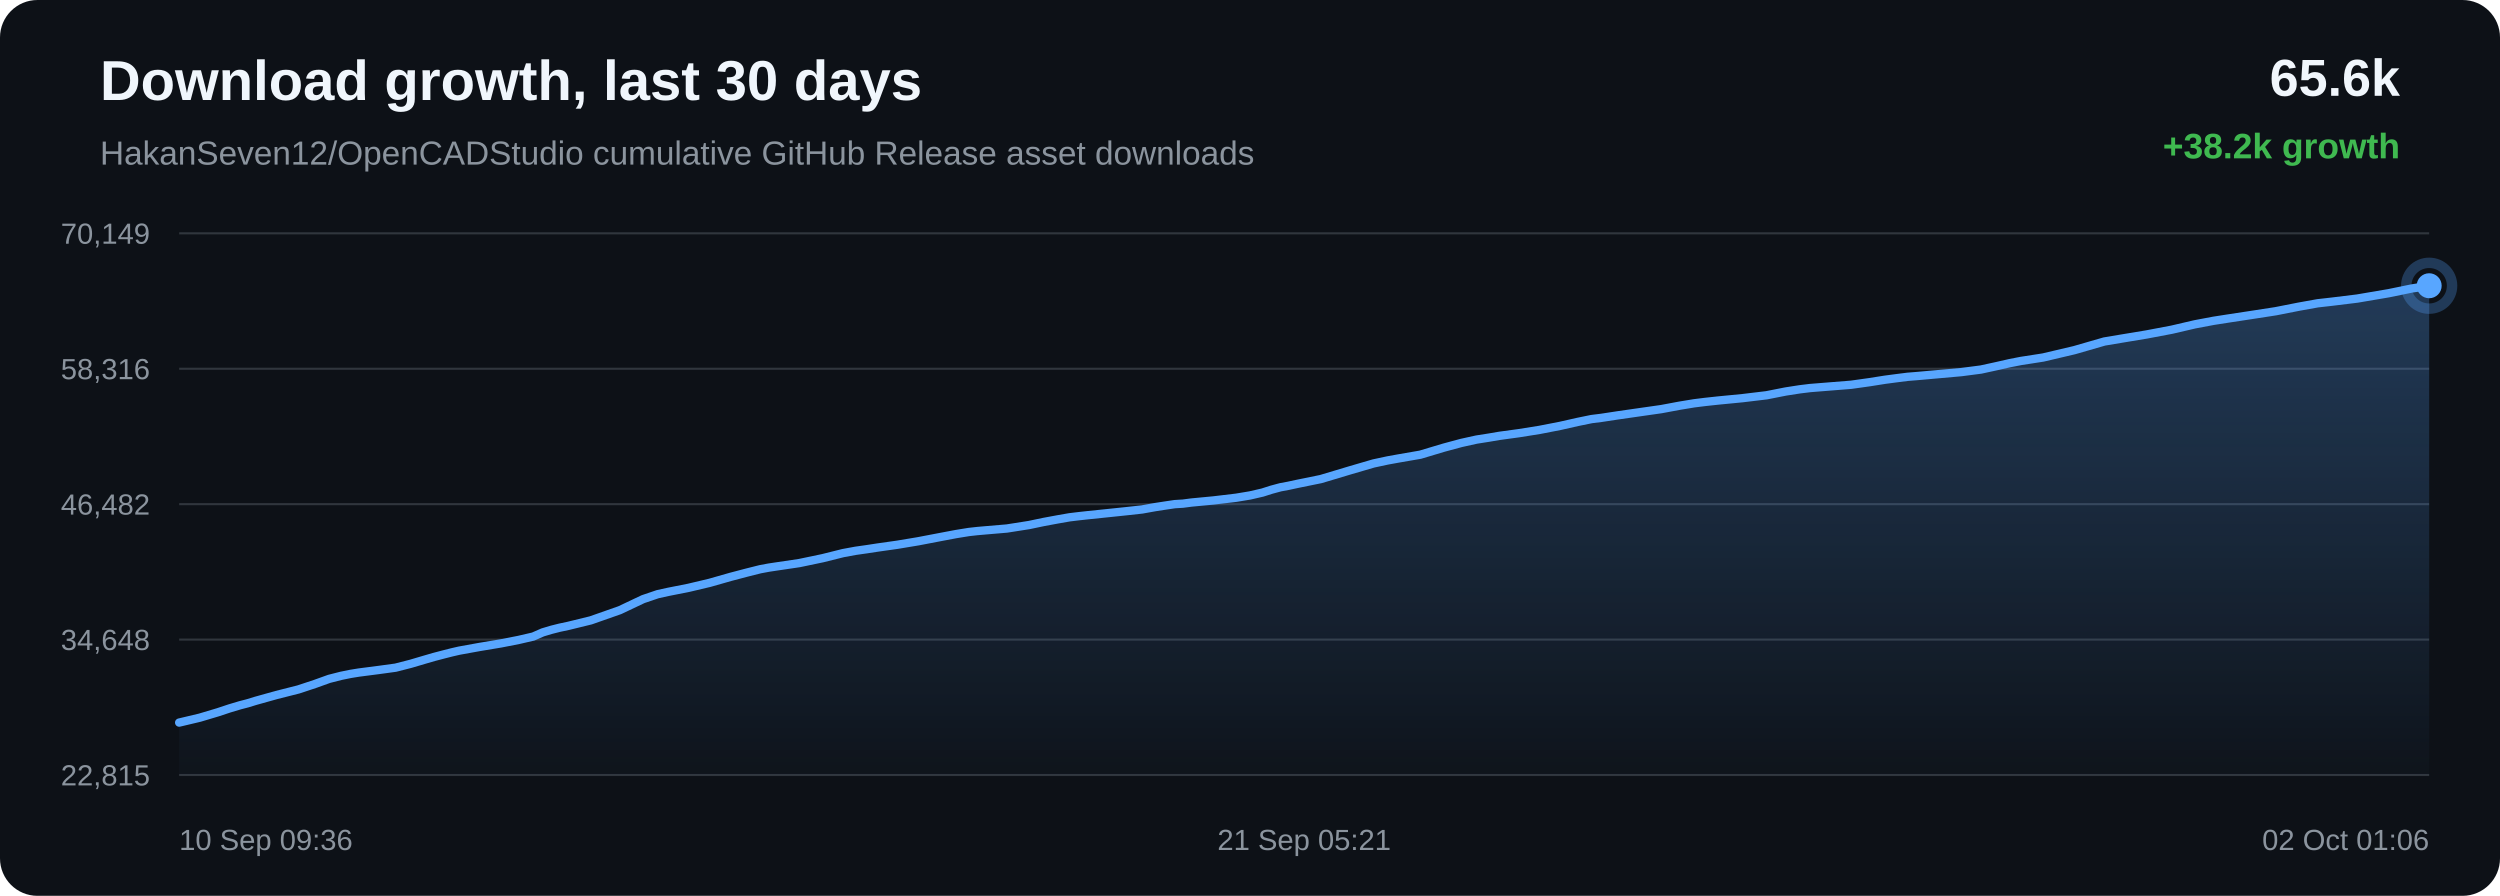
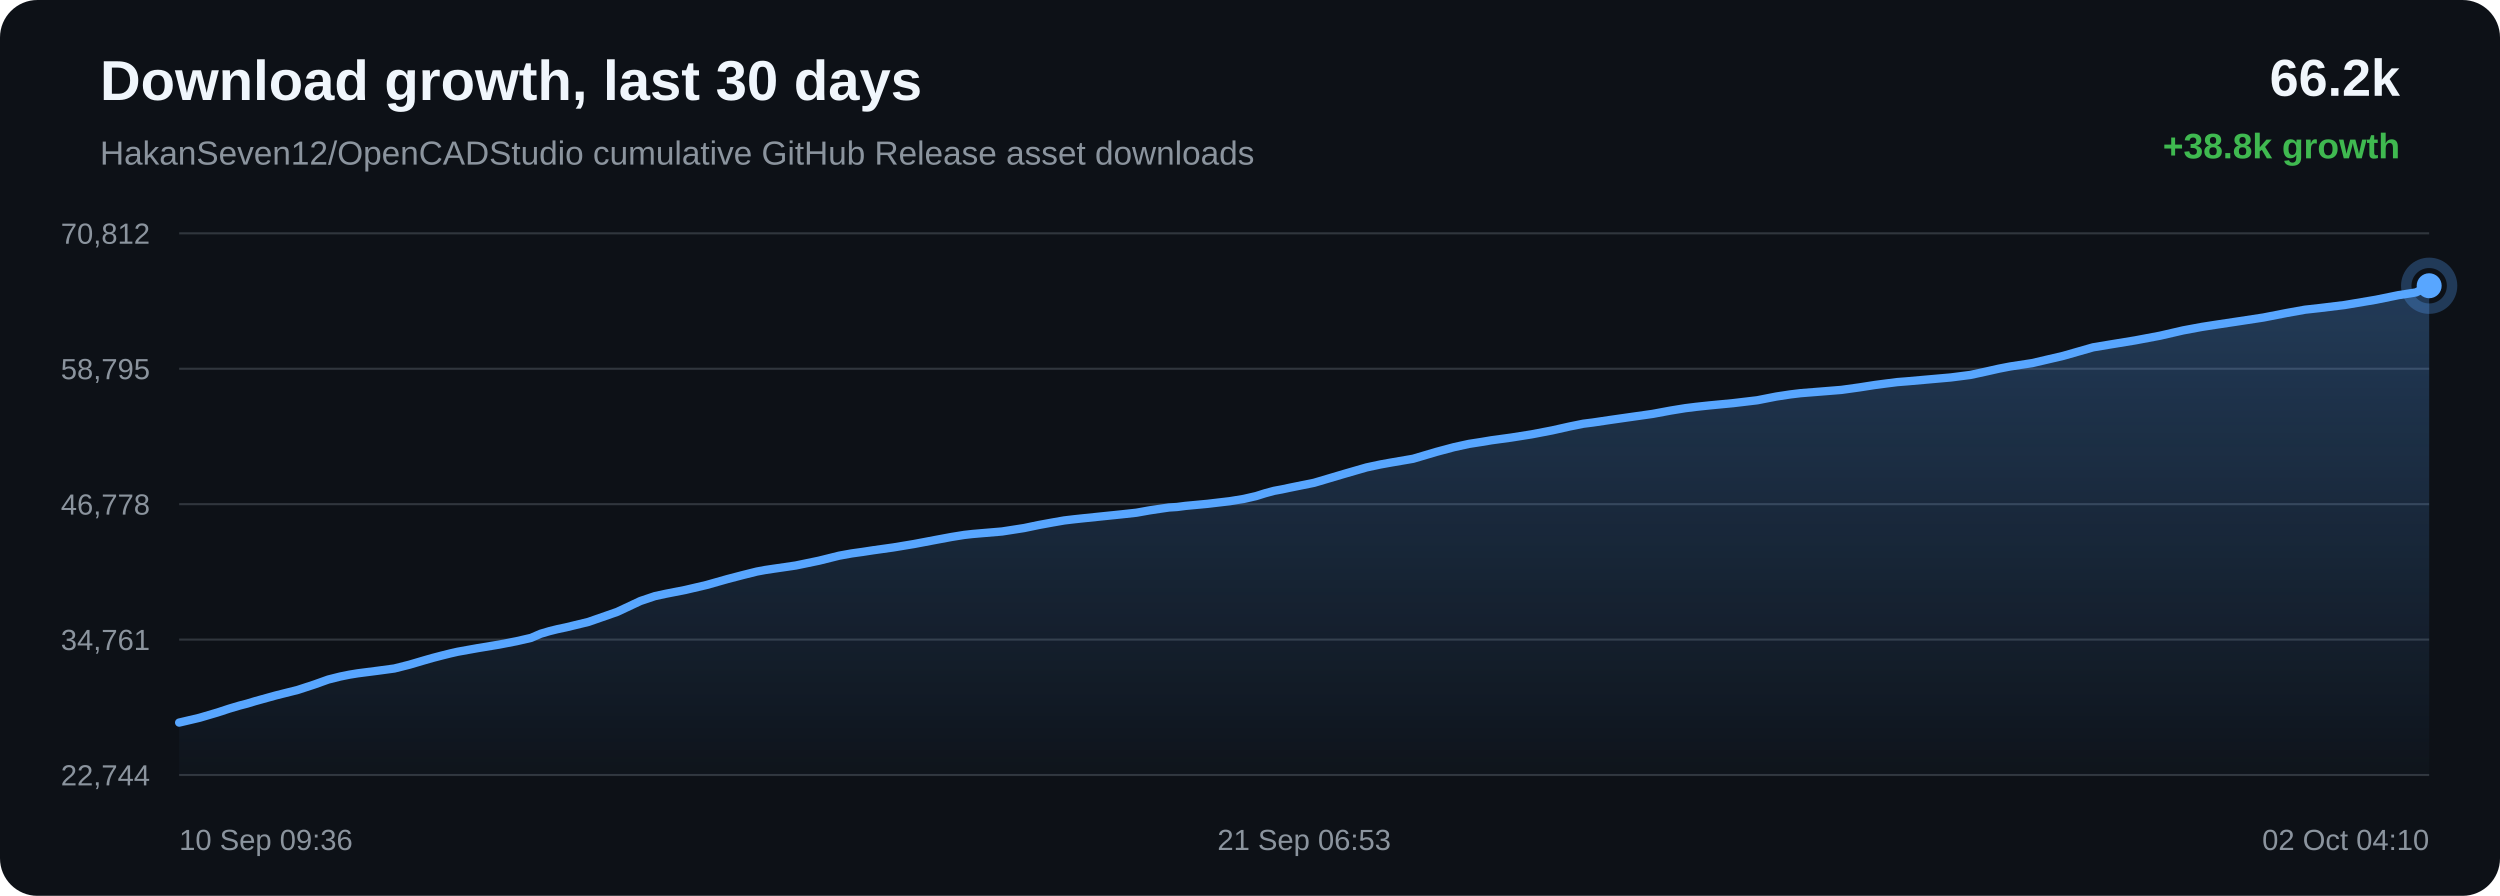
<svg xmlns="http://www.w3.org/2000/svg" width="1200" height="430" viewBox="0 0 1200 430">
  <defs>
    <linearGradient id="area" x1="0" x2="0" y1="0" y2="1">
      <stop offset="0%" stop-color="#58a6ff" stop-opacity="0.28" />
      <stop offset="100%" stop-color="#58a6ff" stop-opacity="0.02" />
    </linearGradient>
  </defs>
  <rect width="100%" height="100%" rx="18" fill="#0d1117" />
  <text x="48" y="48" fill="#f0f6fc" font-family="Arial, sans-serif" font-size="27" font-weight="700">Download growth, last 30 days</text>
  <text x="48" y="79" fill="#8b949e" font-family="Arial, sans-serif" font-size="16">HakanSeven12/OpenCADStudio cumulative GitHub Release asset downloads</text>
-   <text x="1152" y="46" text-anchor="end" fill="#f0f6fc" font-family="Arial, sans-serif" font-size="25" font-weight="700">65.6k</text>
-   <text x="1152" y="76" text-anchor="end" fill="#3fb950" font-family="Arial, sans-serif" font-size="17" font-weight="700">+38.2k growth</text>
+   <text x="1152" y="46" text-anchor="end" fill="#f0f6fc" font-family="Arial, sans-serif" font-size="25" font-weight="700">66.2k</text>
+   <text x="1152" y="76" text-anchor="end" fill="#3fb950" font-family="Arial, sans-serif" font-size="17" font-weight="700">+38.8k growth</text>
  <line x1="86" y1="112.00" x2="1166" y2="112.00" stroke="#30363d" stroke-width="1" />
  <line x1="86" y1="177.00" x2="1166" y2="177.00" stroke="#30363d" stroke-width="1" />
  <line x1="86" y1="242.00" x2="1166" y2="242.00" stroke="#30363d" stroke-width="1" />
  <line x1="86" y1="307.00" x2="1166" y2="307.00" stroke="#30363d" stroke-width="1" />
  <line x1="86" y1="372.00" x2="1166" y2="372.00" stroke="#30363d" stroke-width="1" />
-   <text x="72" y="117.00" text-anchor="end" fill="#8b949e" font-family="Arial, sans-serif" font-size="14">70,149</text>
-   <text x="72" y="182.00" text-anchor="end" fill="#8b949e" font-family="Arial, sans-serif" font-size="14">58,316</text>
-   <text x="72" y="247.00" text-anchor="end" fill="#8b949e" font-family="Arial, sans-serif" font-size="14">46,482</text>
-   <text x="72" y="312.00" text-anchor="end" fill="#8b949e" font-family="Arial, sans-serif" font-size="14">34,648</text>
-   <text x="72" y="377.00" text-anchor="end" fill="#8b949e" font-family="Arial, sans-serif" font-size="14">22,815</text>
-   <path d="M 86.00 346.84 L 95.89 344.49 L 104.59 341.89 L 110.16 340.04 L 115.21 338.53 L 118.82 337.59 L 122.67 336.41 L 132.64 333.62 L 143.25 330.93 L 151.22 328.29 L 158.01 325.85 L 163.75 324.39 L 168.22 323.48 L 172.22 322.83 L 181.78 321.59 L 189.89 320.48 L 197.19 318.61 L 203.74 316.67 L 208.28 315.35 L 213.13 314.08 L 216.99 313.10 L 220.44 312.31 L 230.09 310.56 L 240.46 308.83 L 248.94 307.17 L 255.93 305.55 L 260.52 303.54 L 264.82 302.26 L 268.67 301.29 L 272.72 300.43 L 283.59 297.77 L 297.51 292.88 L 308.68 287.59 L 315.68 285.21 L 320.76 284.09 L 330.51 282.16 L 340.64 279.76 L 350.70 276.89 L 358.49 274.84 L 364.89 273.23 L 369.01 272.46 L 373.13 271.84 L 383.67 270.28 L 394.90 267.93 L 404.66 265.49 L 410.70 264.38 L 416.12 263.61 L 420.94 262.87 L 430.78 261.47 L 440.80 259.80 L 450.78 257.89 L 458.87 256.36 L 465.05 255.36 L 469.10 254.91 L 473.19 254.55 L 483.32 253.69 L 493.99 252.01 L 500.99 250.54 L 507.80 249.28 L 513.35 248.31 L 517.74 247.78 L 521.83 247.33 L 531.58 246.32 L 540.58 245.38 L 548.21 244.54 L 554.56 243.40 L 559.24 242.68 L 563.88 241.99 L 567.82 241.75 L 571.86 241.22 L 582.47 240.21 L 593.38 238.91 L 600.01 237.81 L 606.00 236.43 L 610.25 235.07 L 614.66 233.88 L 618.42 233.18 L 622.55 232.29 L 633.98 229.96 L 648.41 225.64 L 659.30 222.46 L 666.11 221.00 L 671.31 220.06 L 681.76 218.25 L 693.01 214.88 L 701.47 212.60 L 708.73 211.00 L 714.83 210.04 L 719.62 209.22 L 729.06 207.93 L 738.97 206.35 L 748.84 204.43 L 757.29 202.52 L 763.93 201.16 L 768.65 200.57 L 776.60 199.36 L 786.95 197.87 L 797.45 196.37 L 806.11 194.75 L 813.16 193.59 L 818.43 192.93 L 824.73 192.25 L 836.36 191.12 L 847.95 189.73 L 857.13 187.92 L 863.88 186.87 L 868.86 186.26 L 878.72 185.47 L 888.58 184.68 L 897.34 183.45 L 904.75 182.28 L 910.17 181.56 L 915.62 180.87 L 920.23 180.50 L 930.66 179.57 L 941.41 178.61 L 950.86 177.38 L 958.40 175.74 L 964.64 174.32 L 969.99 173.27 L 980.68 171.61 L 995.68 168.08 L 1010.09 163.92 L 1018.87 162.45 L 1030.39 160.54 L 1042.43 158.26 L 1053.55 155.67 L 1062.53 153.98 L 1069.25 152.93 L 1080.35 151.24 L 1092.34 149.39 L 1103.40 147.21 L 1112.45 145.58 L 1119.25 144.81 L 1131.49 143.31 L 1146.65 140.73 L 1157.60 138.48 L 1166.00 137.16 L 1166.00 372.00 L 86.00 372.00 Z" fill="url(#area)" />
-   <path d="M 86.00 346.84 L 95.89 344.49 L 104.59 341.89 L 110.16 340.04 L 115.21 338.53 L 118.82 337.59 L 122.67 336.41 L 132.64 333.62 L 143.25 330.93 L 151.22 328.29 L 158.01 325.85 L 163.75 324.39 L 168.22 323.48 L 172.22 322.83 L 181.78 321.59 L 189.89 320.48 L 197.19 318.61 L 203.74 316.67 L 208.28 315.35 L 213.13 314.08 L 216.99 313.10 L 220.44 312.31 L 230.09 310.56 L 240.46 308.83 L 248.94 307.17 L 255.93 305.55 L 260.52 303.54 L 264.82 302.26 L 268.67 301.29 L 272.72 300.43 L 283.59 297.77 L 297.51 292.88 L 308.68 287.59 L 315.68 285.21 L 320.76 284.09 L 330.51 282.16 L 340.64 279.76 L 350.70 276.89 L 358.49 274.84 L 364.89 273.23 L 369.01 272.46 L 373.13 271.84 L 383.67 270.28 L 394.90 267.93 L 404.66 265.49 L 410.70 264.38 L 416.12 263.61 L 420.94 262.87 L 430.78 261.47 L 440.80 259.80 L 450.78 257.89 L 458.87 256.36 L 465.05 255.36 L 469.10 254.91 L 473.19 254.55 L 483.32 253.69 L 493.99 252.01 L 500.99 250.54 L 507.80 249.28 L 513.35 248.31 L 517.74 247.78 L 521.83 247.33 L 531.58 246.32 L 540.58 245.38 L 548.21 244.54 L 554.56 243.40 L 559.24 242.68 L 563.88 241.99 L 567.82 241.75 L 571.86 241.22 L 582.47 240.21 L 593.38 238.91 L 600.01 237.81 L 606.00 236.43 L 610.25 235.07 L 614.66 233.88 L 618.42 233.18 L 622.55 232.29 L 633.98 229.96 L 648.41 225.64 L 659.30 222.46 L 666.11 221.00 L 671.31 220.06 L 681.76 218.25 L 693.01 214.88 L 701.47 212.60 L 708.73 211.00 L 714.83 210.04 L 719.62 209.22 L 729.06 207.93 L 738.97 206.35 L 748.84 204.43 L 757.29 202.52 L 763.93 201.16 L 768.65 200.57 L 776.60 199.36 L 786.95 197.87 L 797.45 196.37 L 806.11 194.75 L 813.16 193.59 L 818.43 192.93 L 824.73 192.25 L 836.36 191.12 L 847.95 189.73 L 857.13 187.92 L 863.88 186.87 L 868.86 186.26 L 878.72 185.47 L 888.58 184.68 L 897.34 183.45 L 904.75 182.28 L 910.17 181.56 L 915.62 180.87 L 920.23 180.50 L 930.66 179.57 L 941.41 178.61 L 950.86 177.38 L 958.40 175.74 L 964.64 174.32 L 969.99 173.27 L 980.68 171.61 L 995.68 168.08 L 1010.09 163.92 L 1018.87 162.45 L 1030.39 160.54 L 1042.43 158.26 L 1053.55 155.67 L 1062.53 153.98 L 1069.25 152.93 L 1080.35 151.24 L 1092.34 149.39 L 1103.40 147.21 L 1112.45 145.58 L 1119.25 144.81 L 1131.49 143.31 L 1146.65 140.73 L 1157.60 138.48 L 1166.00 137.16" fill="none" stroke="#58a6ff" stroke-width="4" stroke-linecap="round" stroke-linejoin="round" />
+   <text x="72" y="117.00" text-anchor="end" fill="#8b949e" font-family="Arial, sans-serif" font-size="14">70,812</text>
+   <text x="72" y="182.00" text-anchor="end" fill="#8b949e" font-family="Arial, sans-serif" font-size="14">58,795</text>
+   <text x="72" y="247.00" text-anchor="end" fill="#8b949e" font-family="Arial, sans-serif" font-size="14">46,778</text>
+   <text x="72" y="312.00" text-anchor="end" fill="#8b949e" font-family="Arial, sans-serif" font-size="14">34,761</text>
+   <text x="72" y="377.00" text-anchor="end" fill="#8b949e" font-family="Arial, sans-serif" font-size="14">22,744</text>
+   <path d="M 86.00 346.84 L 95.84 344.52 L 104.48 341.97 L 110.02 340.15 L 115.04 338.66 L 118.63 337.73 L 122.45 336.57 L 132.37 333.82 L 142.91 331.17 L 150.84 328.58 L 157.59 326.17 L 163.29 324.74 L 167.74 323.84 L 171.72 323.19 L 181.22 321.97 L 189.28 320.88 L 196.54 319.05 L 203.05 317.13 L 207.56 315.83 L 212.38 314.58 L 216.23 313.62 L 219.66 312.84 L 229.24 311.12 L 239.56 309.41 L 247.98 307.78 L 254.93 306.18 L 259.50 304.20 L 263.77 302.94 L 267.60 301.99 L 271.63 301.14 L 282.44 298.52 L 296.27 293.70 L 307.38 288.49 L 314.33 286.15 L 319.38 285.05 L 329.08 283.15 L 339.15 280.79 L 349.15 277.96 L 356.89 275.94 L 363.26 274.35 L 367.35 273.59 L 371.45 272.98 L 381.93 271.45 L 393.09 269.14 L 402.79 266.73 L 408.80 265.64 L 414.19 264.89 L 418.98 264.15 L 428.76 262.78 L 438.73 261.13 L 448.64 259.25 L 456.69 257.75 L 462.84 256.76 L 466.86 256.31 L 470.93 255.96 L 480.99 255.11 L 491.60 253.46 L 498.56 252.01 L 505.33 250.77 L 510.85 249.81 L 515.21 249.29 L 519.28 248.85 L 528.97 247.85 L 537.92 246.93 L 545.51 246.10 L 551.82 244.97 L 556.48 244.27 L 561.08 243.60 L 565.01 243.35 L 569.02 242.83 L 579.57 241.84 L 590.41 240.56 L 597.00 239.48 L 602.95 238.12 L 607.19 236.78 L 611.56 235.60 L 615.31 234.91 L 619.41 234.04 L 630.78 231.74 L 645.12 227.49 L 655.95 224.36 L 662.72 222.92 L 667.89 221.99 L 678.28 220.21 L 689.46 216.90 L 697.87 214.65 L 705.09 213.07 L 711.15 212.13 L 715.91 211.33 L 725.29 210.05 L 735.15 208.49 L 744.96 206.61 L 753.36 204.73 L 759.96 203.39 L 764.66 202.80 L 772.56 201.62 L 782.85 200.15 L 793.28 198.67 L 801.90 197.07 L 808.91 195.93 L 814.14 195.28 L 820.41 194.61 L 831.97 193.50 L 843.50 192.13 L 852.62 190.34 L 859.33 189.32 L 864.28 188.72 L 874.08 187.94 L 883.88 187.15 L 892.60 185.94 L 899.96 184.79 L 905.35 184.08 L 910.77 183.40 L 915.35 183.04 L 925.72 182.12 L 936.40 181.18 L 945.80 179.97 L 953.29 178.35 L 959.50 176.95 L 964.82 175.92 L 975.45 174.29 L 990.36 170.81 L 1004.68 166.72 L 1013.41 165.27 L 1024.87 163.39 L 1036.84 161.14 L 1047.89 158.59 L 1056.82 156.93 L 1063.50 155.89 L 1074.53 154.23 L 1086.45 152.41 L 1097.45 150.26 L 1106.44 148.65 L 1113.21 147.90 L 1125.37 146.42 L 1140.44 143.88 L 1151.33 141.66 L 1159.68 140.36 L 1166.00 137.16 L 1166.00 372.00 L 86.00 372.00 Z" fill="url(#area)" />
+   <path d="M 86.00 346.84 L 95.84 344.52 L 104.48 341.97 L 110.02 340.15 L 115.04 338.66 L 118.63 337.73 L 122.45 336.57 L 132.37 333.82 L 142.91 331.17 L 150.84 328.58 L 157.59 326.17 L 163.29 324.74 L 167.74 323.84 L 171.72 323.19 L 181.22 321.97 L 189.28 320.88 L 196.54 319.05 L 203.05 317.13 L 207.56 315.83 L 212.38 314.58 L 216.23 313.62 L 219.66 312.84 L 229.24 311.12 L 239.56 309.41 L 247.98 307.78 L 254.93 306.18 L 259.50 304.20 L 263.77 302.94 L 267.60 301.99 L 271.63 301.14 L 282.44 298.52 L 296.27 293.70 L 307.38 288.49 L 314.33 286.15 L 319.38 285.05 L 329.08 283.15 L 339.15 280.79 L 349.15 277.96 L 356.89 275.94 L 363.26 274.35 L 367.35 273.59 L 371.45 272.98 L 381.93 271.45 L 393.09 269.14 L 402.79 266.73 L 408.80 265.64 L 414.19 264.89 L 418.98 264.15 L 428.76 262.78 L 438.73 261.13 L 448.64 259.25 L 456.69 257.75 L 462.84 256.76 L 466.86 256.31 L 470.93 255.96 L 480.99 255.11 L 491.60 253.46 L 498.56 252.01 L 505.33 250.77 L 510.85 249.81 L 515.21 249.29 L 519.28 248.85 L 528.97 247.85 L 537.92 246.93 L 545.51 246.10 L 551.82 244.97 L 556.48 244.27 L 561.08 243.60 L 565.01 243.35 L 569.02 242.83 L 579.57 241.84 L 590.41 240.56 L 597.00 239.48 L 602.95 238.12 L 607.19 236.78 L 611.56 235.60 L 615.31 234.91 L 619.41 234.04 L 630.78 231.74 L 645.12 227.49 L 655.95 224.36 L 662.72 222.92 L 667.89 221.99 L 678.28 220.21 L 689.46 216.90 L 697.87 214.65 L 705.09 213.07 L 711.15 212.13 L 715.91 211.33 L 725.29 210.05 L 735.15 208.49 L 744.96 206.61 L 753.36 204.73 L 759.96 203.39 L 764.66 202.80 L 772.56 201.62 L 782.85 200.15 L 793.28 198.67 L 801.90 197.07 L 808.91 195.93 L 814.14 195.28 L 820.41 194.61 L 831.97 193.50 L 843.50 192.13 L 852.62 190.34 L 859.33 189.32 L 864.28 188.72 L 874.08 187.94 L 883.88 187.15 L 892.60 185.94 L 899.96 184.79 L 905.35 184.08 L 910.77 183.40 L 915.35 183.04 L 925.72 182.12 L 936.40 181.18 L 945.80 179.97 L 953.29 178.35 L 959.50 176.95 L 964.82 175.92 L 975.45 174.29 L 990.36 170.81 L 1004.68 166.72 L 1013.41 165.27 L 1024.87 163.39 L 1036.84 161.14 L 1047.89 158.59 L 1056.82 156.93 L 1063.50 155.89 L 1074.53 154.23 L 1086.45 152.41 L 1097.45 150.26 L 1106.44 148.65 L 1113.21 147.90 L 1125.37 146.42 L 1140.44 143.88 L 1151.33 141.66 L 1159.68 140.36 L 1166.00 137.16" fill="none" stroke="#58a6ff" stroke-width="4" stroke-linecap="round" stroke-linejoin="round" />
  <circle cx="1166.00" cy="137.16" r="6" fill="#58a6ff" />
  <circle cx="1166.00" cy="137.16" r="11" fill="none" stroke="#58a6ff" stroke-opacity="0.28" stroke-width="5" />
  <text x="86.00" y="408" text-anchor="start" fill="#8b949e" font-family="Arial, sans-serif" font-size="14">10 Sep 09:36</text>
-   <text x="626.00" y="408" text-anchor="middle" fill="#8b949e" font-family="Arial, sans-serif" font-size="14">21 Sep 05:21</text>
-   <text x="1166.00" y="408" text-anchor="end" fill="#8b949e" font-family="Arial, sans-serif" font-size="14">02 Oct 01:06</text>
+   <text x="626.00" y="408" text-anchor="middle" fill="#8b949e" font-family="Arial, sans-serif" font-size="14">21 Sep 06:53</text>
+   <text x="1166.00" y="408" text-anchor="end" fill="#8b949e" font-family="Arial, sans-serif" font-size="14">02 Oct 04:10</text>
</svg>
